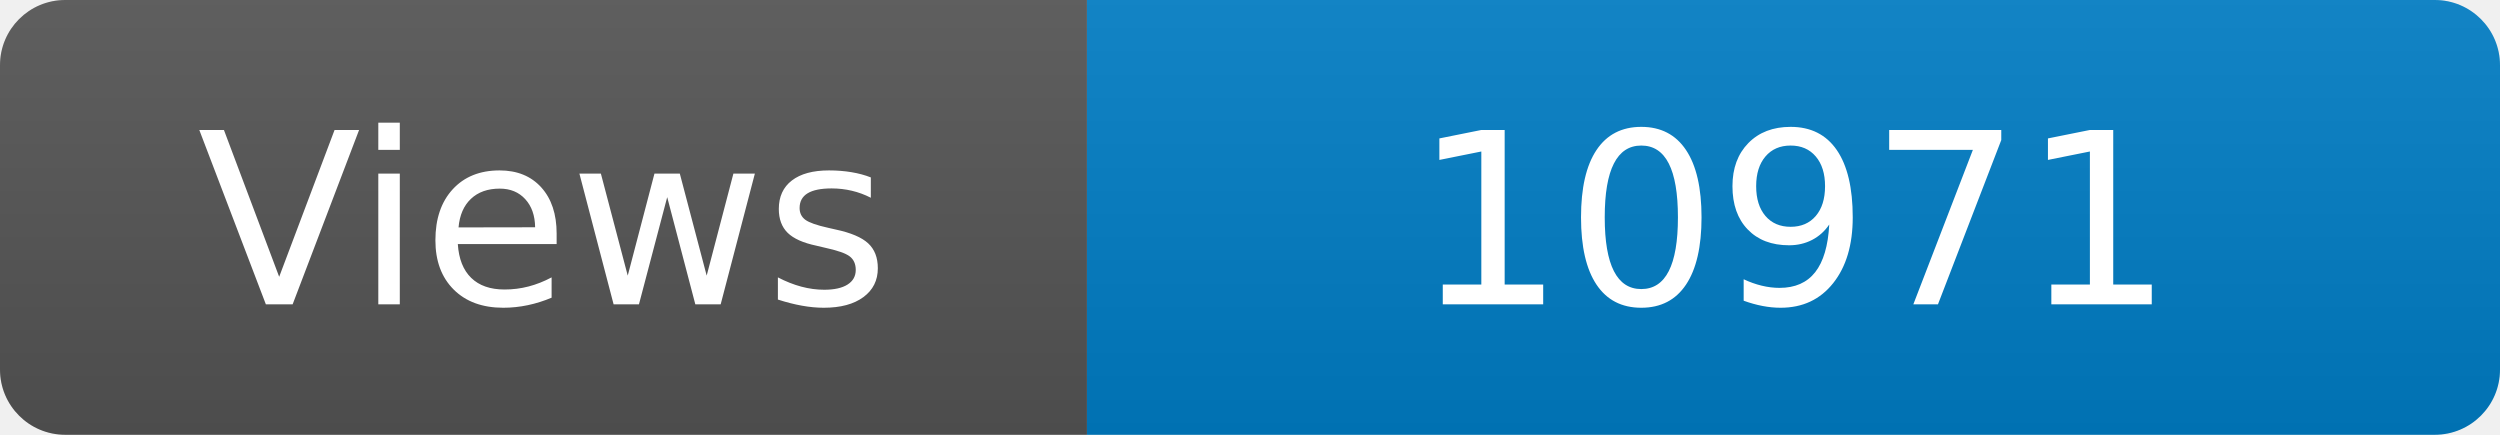
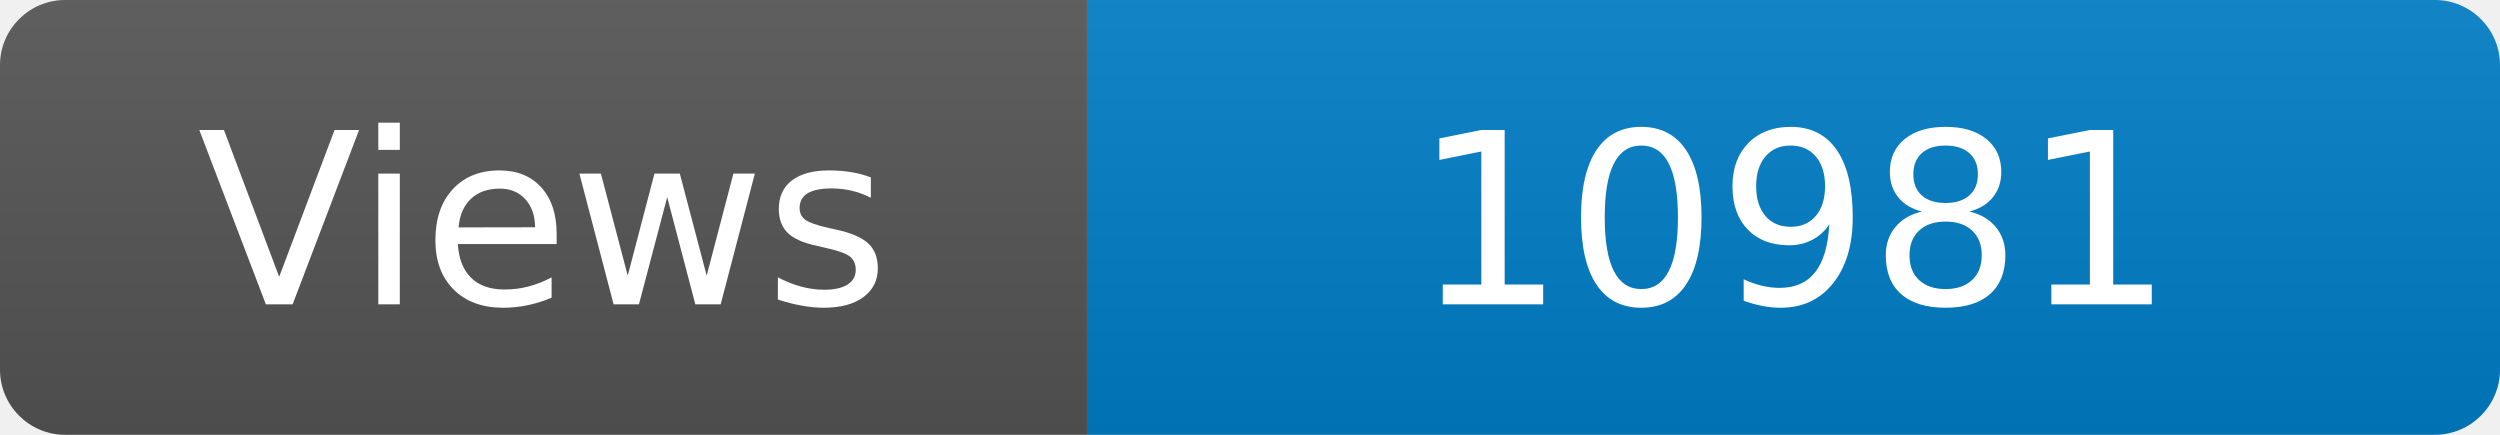
<svg xmlns="http://www.w3.org/2000/svg" width="115" height="20" role="img" aria-label="Maintained?: yes">
  <linearGradient id="s" x2="0" y2="100%">
    <stop offset="0" stop-color="#bbb" stop-opacity=".1" />
    <stop offset="1" stop-opacity=".1" />
  </linearGradient>
  <clipPath id="r">
    <rect width="115" height="20" rx="3" fill="#fff" />
  </clipPath>
  <g clip-path="url(#r)">
    <rect width="50" height="20" fill="#555" />
    <rect x="50" width="160" height="20" fill="#007ec6" />
    <rect width="115" height="20" fill="url(#s)" />
  </g>
  <g fill="#fff" text-anchor="middle" font-family="Verdana,Geneva,DejaVu Sans,sans-serif" font-size="110">
    <text x="250" y="140" transform="scale(.1)" fill="#fff">Views</text>
-     <text x="825" y="140" transform="scale(.1)" fill="#fff">10971</text>
+     <text x="825" y="140" transform="scale(.1)" fill="#fff">10981</text>
  </g>
</svg>
